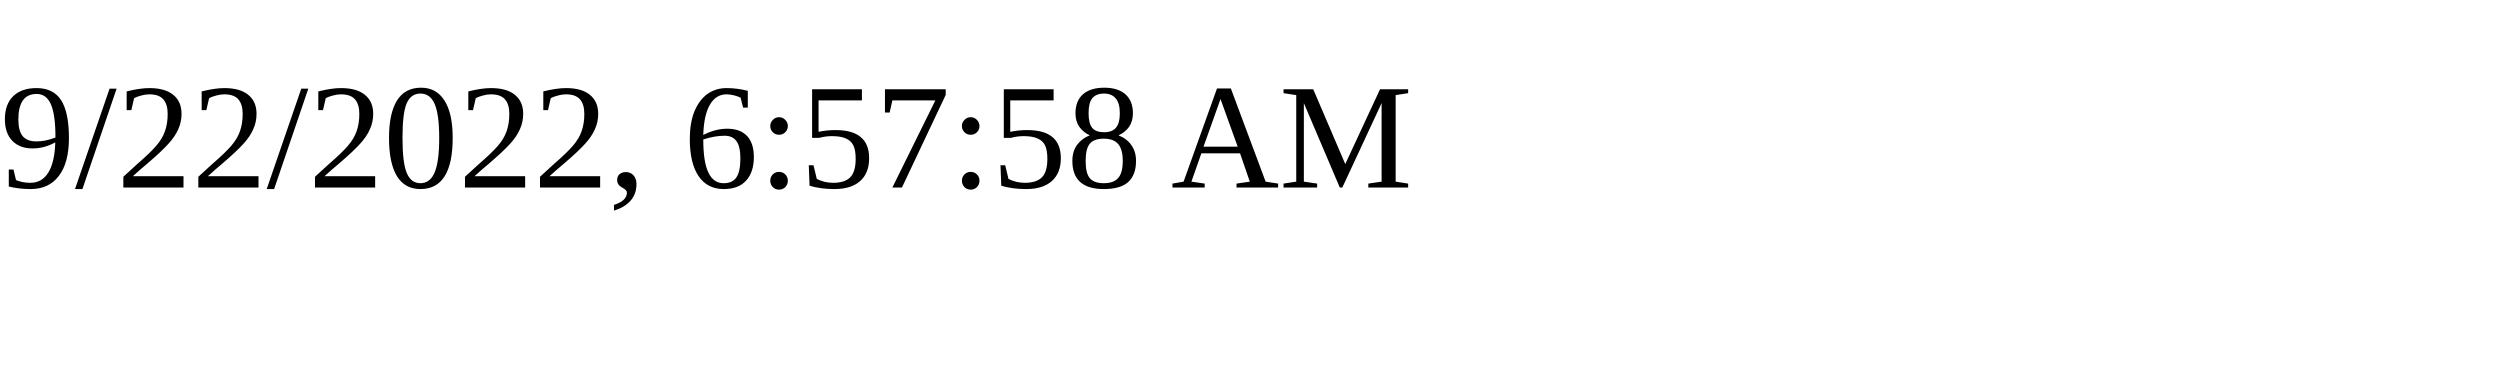
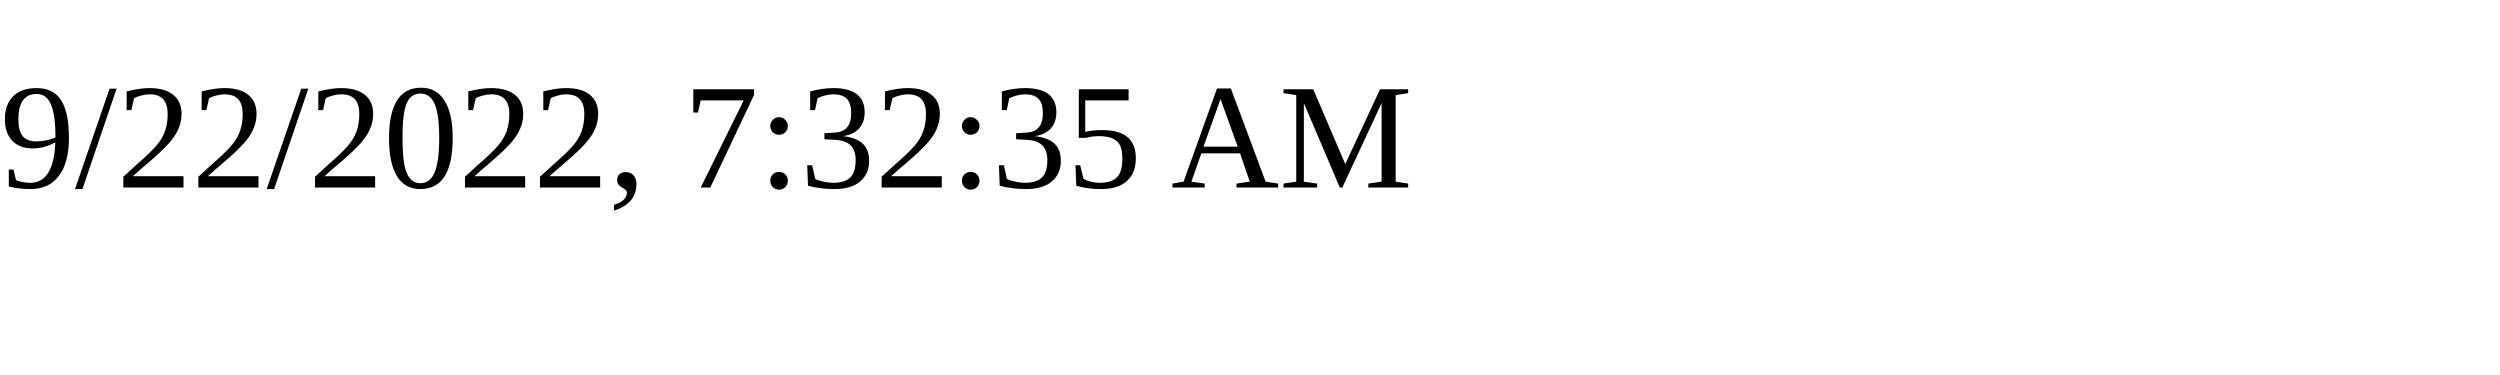
<svg xmlns="http://www.w3.org/2000/svg" height="30" width="200">
-   <text x="0" y="15">9/22/2022, 6:57:58 AM</text>
+   <text x="0" y="15">9/22/2022, 7:32:35 AM</text>
</svg>
